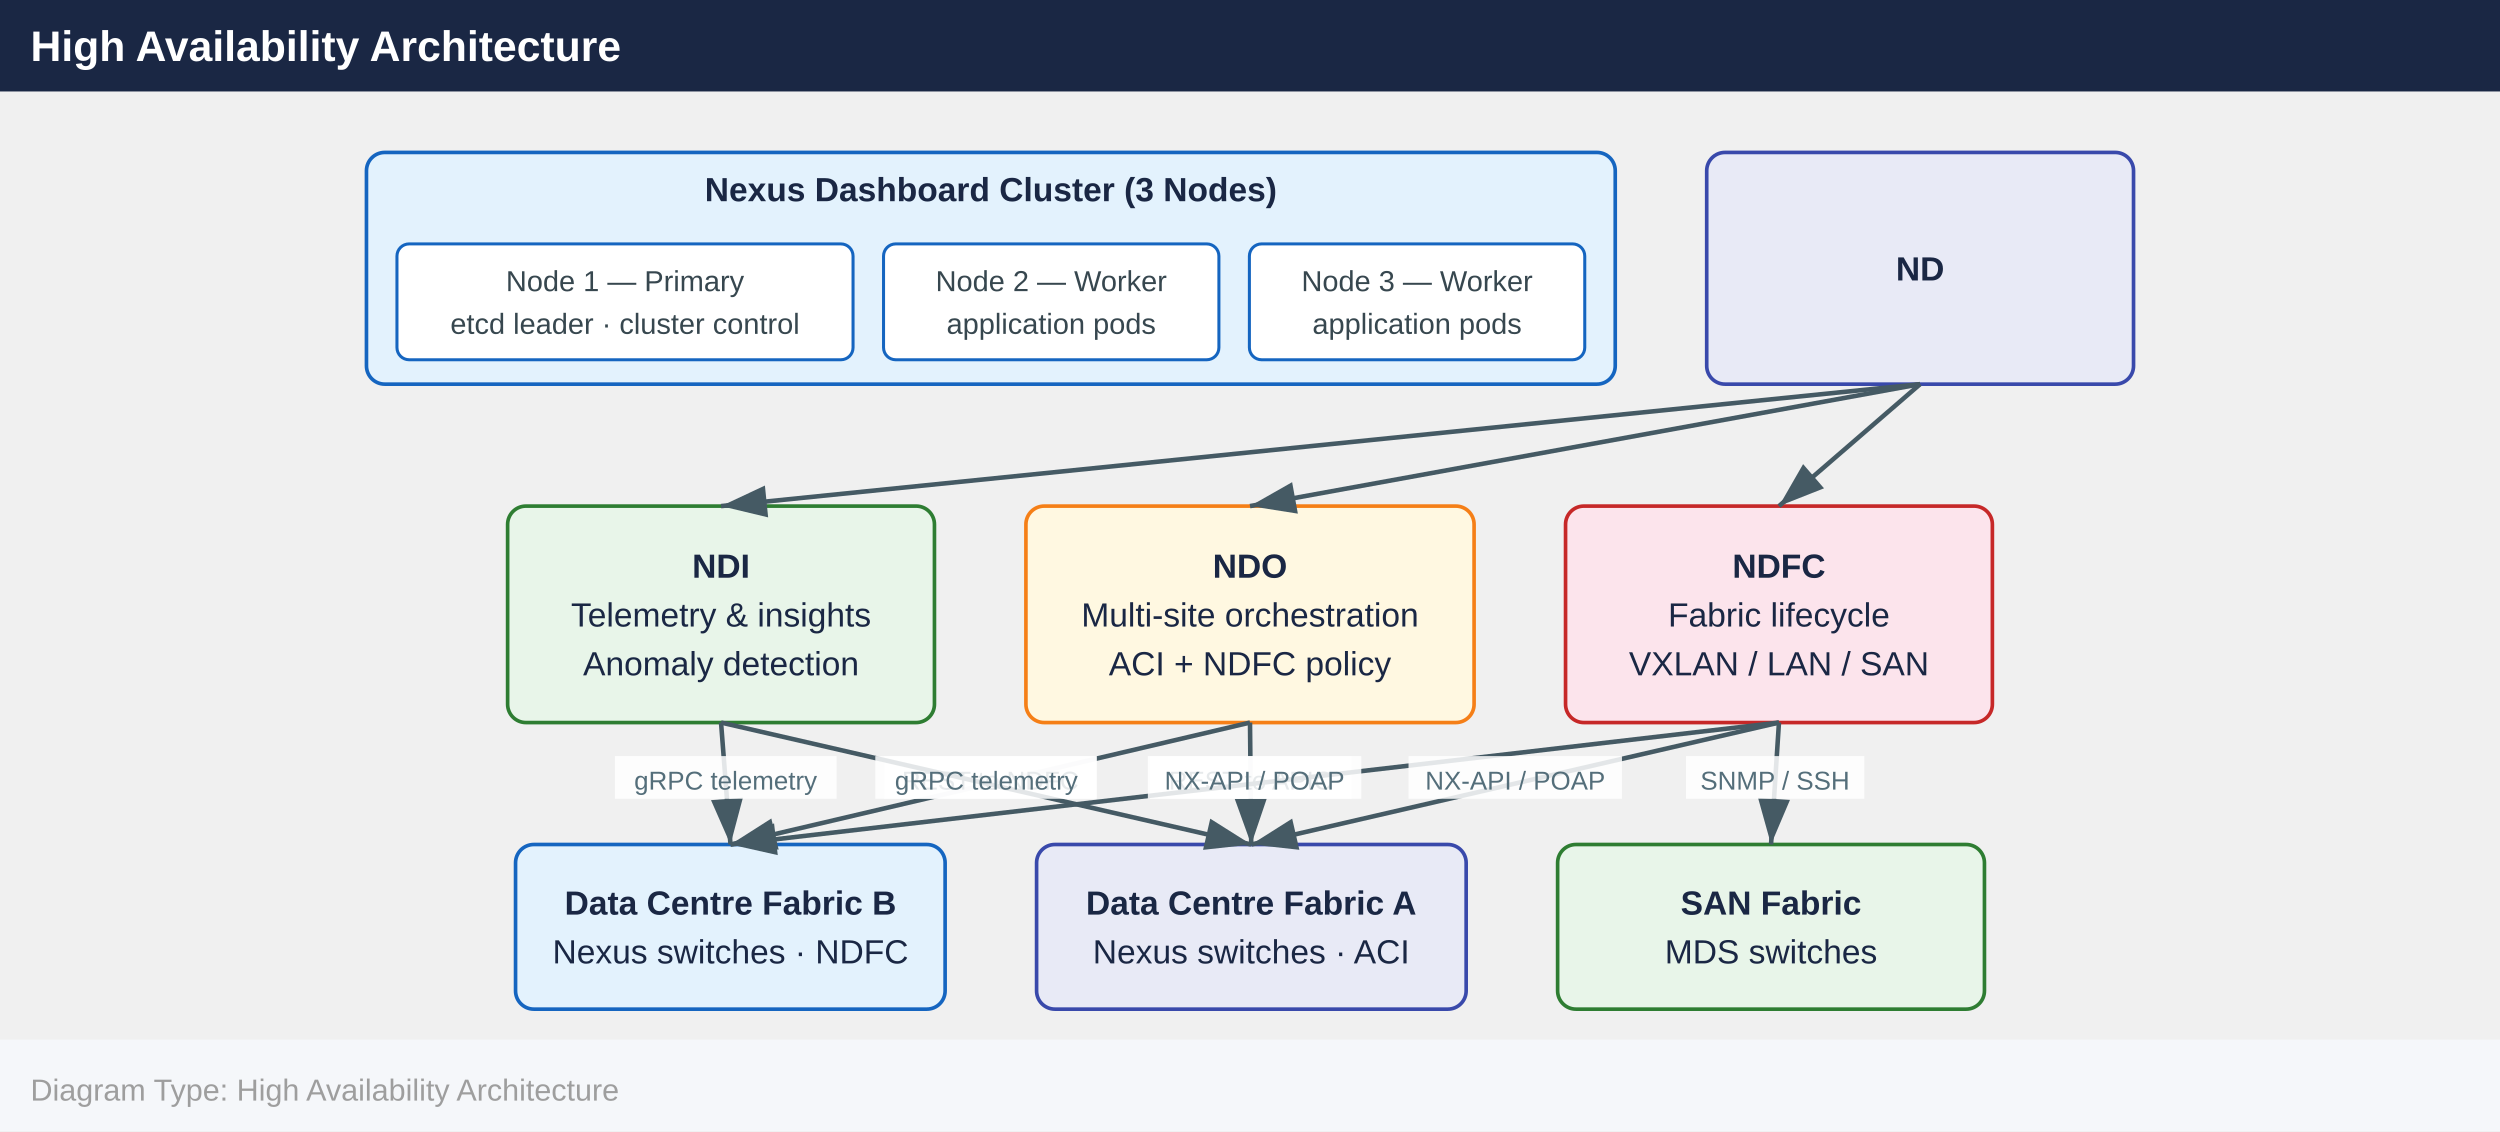
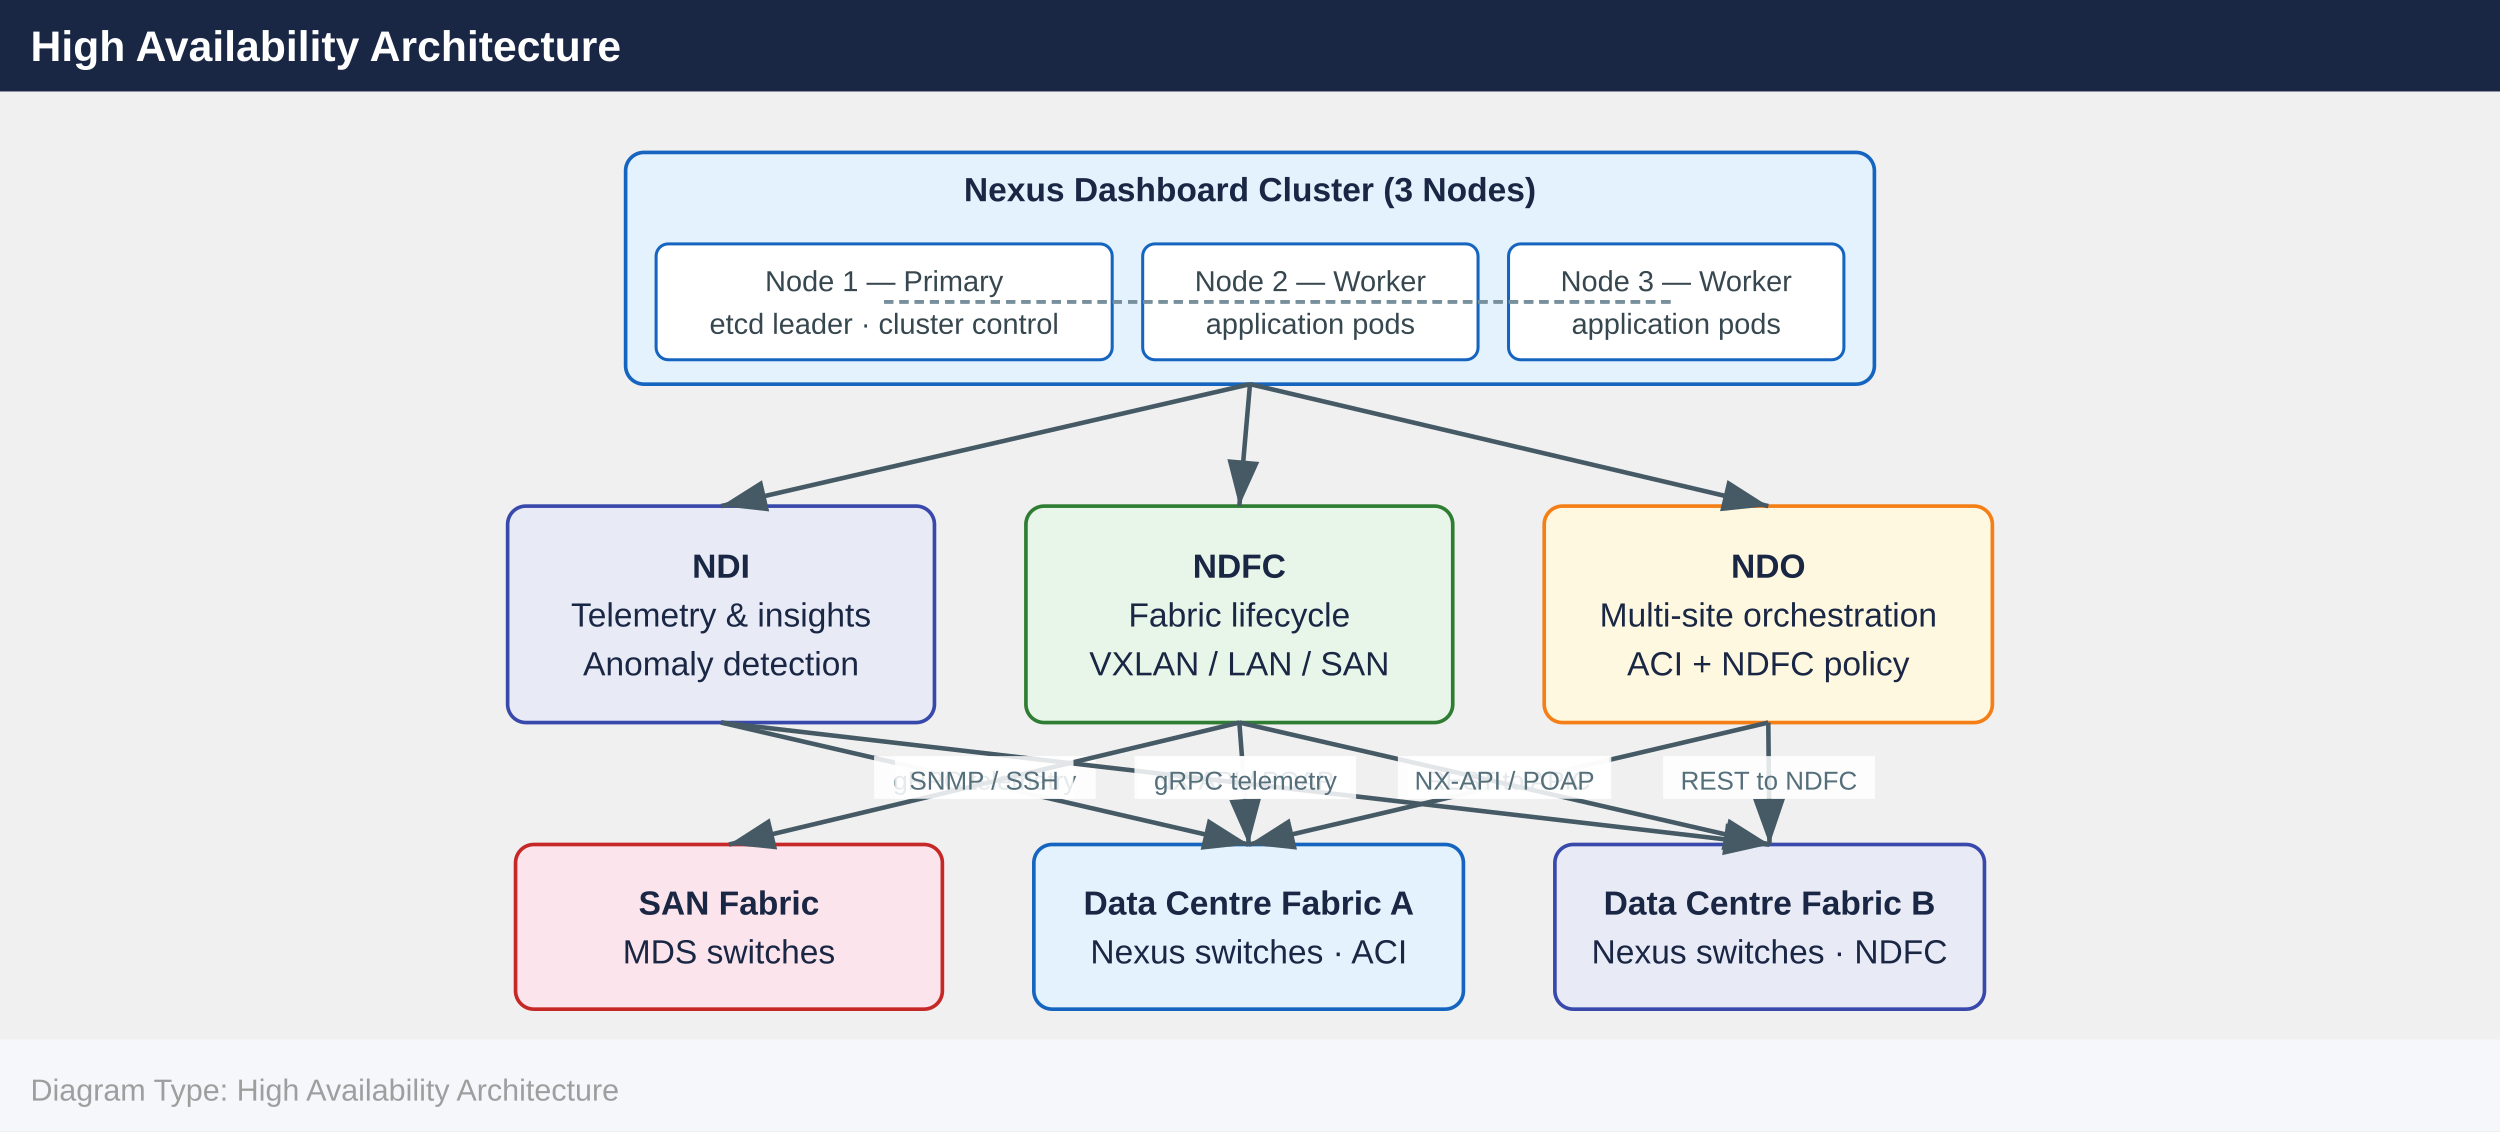
<svg xmlns="http://www.w3.org/2000/svg" width="820" height="371" viewBox="0 0 820 371">
  <defs>
    <marker id="arrowhead" markerWidth="10" markerHeight="7" refX="10" refY="3.5" orient="auto">
      <polygon points="0 0, 10 3.5, 0 7" fill="#455a64" />
    </marker>
  </defs>
  <rect x="0" y="0" width="820" height="30" fill="#1a2744" />
  <text x="10" y="20" font-family="Arial,Helvetica,sans-serif" font-size="14" font-weight="bold" fill="#ffffff">High Availability Architecture</text>
-   <rect x="120.2" y="50.0" width="409.6" height="76.0" rx="6" fill="#e3f2fd" stroke="#1565c0" stroke-width="1.2" />
-   <text x="325.0" y="66.0" text-anchor="middle" font-family="Arial,Helvetica,sans-serif" font-size="11" font-weight="700" fill="#1a2744">Nexus Dashboard Cluster (3 Nodes)</text>
-   <rect x="130.2" y="80.0" width="149.6" height="38.0" rx="4" fill="#ffffff" stroke="#1565c0" stroke-width="1" />
-   <text x="205.0" y="95.5" text-anchor="middle" font-family="Arial,Helvetica,sans-serif" font-size="9.5" fill="#37474f">Node 1 — Primary</text>
-   <text x="205.0" y="109.5" text-anchor="middle" font-family="Arial,Helvetica,sans-serif" font-size="9.5" fill="#37474f">etcd leader · cluster control</text>
-   <rect x="289.8" y="80.0" width="110.0" height="38.0" rx="4" fill="#ffffff" stroke="#1565c0" stroke-width="1" />
-   <text x="344.8" y="95.5" text-anchor="middle" font-family="Arial,Helvetica,sans-serif" font-size="9.5" fill="#37474f">Node 2 — Worker</text>
-   <text x="344.8" y="109.5" text-anchor="middle" font-family="Arial,Helvetica,sans-serif" font-size="9.5" fill="#37474f">application pods</text>
-   <rect x="409.8" y="80.0" width="110.0" height="38.0" rx="4" fill="#ffffff" stroke="#1565c0" stroke-width="1" />
-   <text x="464.8" y="95.5" text-anchor="middle" font-family="Arial,Helvetica,sans-serif" font-size="9.5" fill="#37474f">Node 3 — Worker</text>
-   <text x="464.8" y="109.5" text-anchor="middle" font-family="Arial,Helvetica,sans-serif" font-size="9.5" fill="#37474f">application pods</text>
-   <rect x="559.8" y="50.0" width="140.0" height="76.0" rx="6" fill="#e8eaf6" stroke="#3949ab" stroke-width="1.2" />
-   <text x="629.8" y="92.0" text-anchor="middle" font-family="Arial,Helvetica,sans-serif" font-size="11" font-weight="700" fill="#1a2744">ND</text>
-   <rect x="166.5" y="166.0" width="140.0" height="71.0" rx="6" fill="#e8f5e9" stroke="#2e7d32" stroke-width="1.2" />
+   <rect x="205.2" y="50.0" width="409.6" height="76.0" rx="6" fill="#e3f2fd" stroke="#1565c0" stroke-width="1.2" />
+   <text x="410.0" y="66.0" text-anchor="middle" font-family="Arial,Helvetica,sans-serif" font-size="11" font-weight="700" fill="#1a2744">Nexus Dashboard Cluster (3 Nodes)</text>
+   <rect x="215.2" y="80.0" width="149.6" height="38.0" rx="4" fill="#ffffff" stroke="#1565c0" stroke-width="1" />
+   <text x="290.0" y="95.5" text-anchor="middle" font-family="Arial,Helvetica,sans-serif" font-size="9.5" fill="#37474f">Node 1 — Primary</text>
+   <text x="290.0" y="109.5" text-anchor="middle" font-family="Arial,Helvetica,sans-serif" font-size="9.5" fill="#37474f">etcd leader · cluster control</text>
+   <rect x="374.8" y="80.0" width="110.0" height="38.0" rx="4" fill="#ffffff" stroke="#1565c0" stroke-width="1" />
+   <text x="429.8" y="95.5" text-anchor="middle" font-family="Arial,Helvetica,sans-serif" font-size="9.5" fill="#37474f">Node 2 — Worker</text>
+   <text x="429.8" y="109.5" text-anchor="middle" font-family="Arial,Helvetica,sans-serif" font-size="9.5" fill="#37474f">application pods</text>
+   <rect x="494.8" y="80.0" width="110.0" height="38.0" rx="4" fill="#ffffff" stroke="#1565c0" stroke-width="1" />
+   <text x="549.8" y="95.5" text-anchor="middle" font-family="Arial,Helvetica,sans-serif" font-size="9.5" fill="#37474f">Node 3 — Worker</text>
+   <text x="549.8" y="109.5" text-anchor="middle" font-family="Arial,Helvetica,sans-serif" font-size="9.5" fill="#37474f">application pods</text>
+   <rect x="166.5" y="166.0" width="140.0" height="71.0" rx="6" fill="#e8eaf6" stroke="#3949ab" stroke-width="1.2" />
  <text x="236.5" y="189.5" text-anchor="middle" font-family="Arial,Helvetica,sans-serif" font-size="11" font-weight="700" fill="#1a2744">NDI</text>
  <text x="236.5" y="205.5" text-anchor="middle" font-family="Arial,Helvetica,sans-serif" font-size="11" font-weight="400" fill="#1a2744">Telemetry &amp; insights</text>
  <text x="236.5" y="221.5" text-anchor="middle" font-family="Arial,Helvetica,sans-serif" font-size="11" font-weight="400" fill="#1a2744">Anomaly detection</text>
-   <rect x="336.5" y="166.0" width="147.0" height="71.0" rx="6" fill="#fff8e1" stroke="#f57f17" stroke-width="1.2" />
-   <text x="410.0" y="189.5" text-anchor="middle" font-family="Arial,Helvetica,sans-serif" font-size="11" font-weight="700" fill="#1a2744">NDO</text>
-   <text x="410.0" y="205.5" text-anchor="middle" font-family="Arial,Helvetica,sans-serif" font-size="11" font-weight="400" fill="#1a2744">Multi-site orchestration</text>
-   <text x="410.0" y="221.5" text-anchor="middle" font-family="Arial,Helvetica,sans-serif" font-size="11" font-weight="400" fill="#1a2744">ACI + NDFC policy</text>
-   <rect x="513.5" y="166.0" width="140.0" height="71.0" rx="6" fill="#fce4ec" stroke="#c62828" stroke-width="1.2" />
-   <text x="583.5" y="189.5" text-anchor="middle" font-family="Arial,Helvetica,sans-serif" font-size="11" font-weight="700" fill="#1a2744">NDFC</text>
-   <text x="583.5" y="205.5" text-anchor="middle" font-family="Arial,Helvetica,sans-serif" font-size="11" font-weight="400" fill="#1a2744">Fabric lifecycle</text>
-   <text x="583.5" y="221.5" text-anchor="middle" font-family="Arial,Helvetica,sans-serif" font-size="11" font-weight="400" fill="#1a2744">VXLAN / LAN / SAN</text>
-   <rect x="169.1" y="277.0" width="140.9" height="54.0" rx="6" fill="#e3f2fd" stroke="#1565c0" stroke-width="1.2" />
-   <text x="239.6" y="300.0" text-anchor="middle" font-family="Arial,Helvetica,sans-serif" font-size="11" font-weight="700" fill="#1a2744">Data Centre Fabric B</text>
-   <text x="239.6" y="316.0" text-anchor="middle" font-family="Arial,Helvetica,sans-serif" font-size="11" font-weight="400" fill="#1a2744">Nexus switches · NDFC</text>
-   <rect x="340.0" y="277.0" width="140.9" height="54.0" rx="6" fill="#e8eaf6" stroke="#3949ab" stroke-width="1.2" />
-   <text x="410.4" y="300.0" text-anchor="middle" font-family="Arial,Helvetica,sans-serif" font-size="11" font-weight="700" fill="#1a2744">Data Centre Fabric A</text>
-   <text x="410.4" y="316.0" text-anchor="middle" font-family="Arial,Helvetica,sans-serif" font-size="11" font-weight="400" fill="#1a2744">Nexus switches · ACI</text>
-   <rect x="510.9" y="277.0" width="140.0" height="54.0" rx="6" fill="#e8f5e9" stroke="#2e7d32" stroke-width="1.2" />
-   <text x="580.9" y="300.0" text-anchor="middle" font-family="Arial,Helvetica,sans-serif" font-size="11" font-weight="700" fill="#1a2744">SAN Fabric</text>
-   <text x="580.9" y="316.0" text-anchor="middle" font-family="Arial,Helvetica,sans-serif" font-size="11" font-weight="400" fill="#1a2744">MDS switches</text>
-   <line x1="629.8" y1="126.0" x2="236.5" y2="166.0" stroke="#455a64" stroke-width="1.5" marker-end="url(#arrowhead)" />
-   <line x1="629.8" y1="126.0" x2="410.0" y2="166.0" stroke="#455a64" stroke-width="1.5" marker-end="url(#arrowhead)" />
-   <line x1="629.8" y1="126.0" x2="583.5" y2="166.0" stroke="#455a64" stroke-width="1.5" marker-end="url(#arrowhead)" />
-   <line x1="410.0" y1="237.0" x2="410.4" y2="277.0" stroke="#455a64" stroke-width="1.5" marker-end="url(#arrowhead)" />
-   <rect x="377.2" y="248.0" width="66.1" height="14" fill="#ffffff" opacity="0.85" />
-   <text x="410.2" y="259.0" text-anchor="middle" font-family="Arial,Helvetica,sans-serif" font-size="8.5" fill="#546e7a">REST to APIC</text>
-   <line x1="583.5" y1="237.0" x2="239.6" y2="277.0" stroke="#455a64" stroke-width="1.5" marker-end="url(#arrowhead)" />
-   <rect x="376.5" y="248.0" width="70.0" height="14" fill="#ffffff" opacity="0.85" />
-   <text x="411.5" y="259.0" text-anchor="middle" font-family="Arial,Helvetica,sans-serif" font-size="8.5" fill="#546e7a">NX-API / POAP</text>
-   <line x1="236.5" y1="237.0" x2="239.6" y2="277.0" stroke="#455a64" stroke-width="1.5" marker-end="url(#arrowhead)" />
-   <rect x="201.7" y="248.0" width="72.7" height="14" fill="#ffffff" opacity="0.85" />
-   <text x="238.0" y="259.0" text-anchor="middle" font-family="Arial,Helvetica,sans-serif" font-size="8.5" fill="#546e7a">gRPC telemetry</text>
-   <line x1="410.0" y1="237.0" x2="239.6" y2="277.0" stroke="#455a64" stroke-width="1.5" marker-end="url(#arrowhead)" />
-   <rect x="290.0" y="248.0" width="69.5" height="14" fill="#ffffff" opacity="0.85" />
-   <text x="324.8" y="259.0" text-anchor="middle" font-family="Arial,Helvetica,sans-serif" font-size="8.5" fill="#546e7a">REST to NDFC</text>
-   <line x1="583.5" y1="237.0" x2="580.9" y2="277.0" stroke="#455a64" stroke-width="1.5" marker-end="url(#arrowhead)" />
-   <rect x="553.0" y="248.0" width="58.5" height="14" fill="#ffffff" opacity="0.85" />
-   <text x="582.2" y="259.0" text-anchor="middle" font-family="Arial,Helvetica,sans-serif" font-size="8.5" fill="#546e7a">SNMP / SSH</text>
-   <line x1="583.5" y1="237.0" x2="410.4" y2="277.0" stroke="#455a64" stroke-width="1.5" marker-end="url(#arrowhead)" />
-   <rect x="462.0" y="248.0" width="70.0" height="14" fill="#ffffff" opacity="0.85" />
-   <text x="497.0" y="259.0" text-anchor="middle" font-family="Arial,Helvetica,sans-serif" font-size="8.5" fill="#546e7a">NX-API / POAP</text>
-   <line x1="236.5" y1="237.0" x2="410.4" y2="277.0" stroke="#455a64" stroke-width="1.5" marker-end="url(#arrowhead)" />
-   <rect x="287.1" y="248.0" width="72.7" height="14" fill="#ffffff" opacity="0.85" />
-   <text x="323.5" y="259.0" text-anchor="middle" font-family="Arial,Helvetica,sans-serif" font-size="8.5" fill="#546e7a">gRPC telemetry</text>
+   <rect x="336.5" y="166.0" width="140.0" height="71.0" rx="6" fill="#e8f5e9" stroke="#2e7d32" stroke-width="1.2" />
+   <text x="406.5" y="189.5" text-anchor="middle" font-family="Arial,Helvetica,sans-serif" font-size="11" font-weight="700" fill="#1a2744">NDFC</text>
+   <text x="406.5" y="205.5" text-anchor="middle" font-family="Arial,Helvetica,sans-serif" font-size="11" font-weight="400" fill="#1a2744">Fabric lifecycle</text>
+   <text x="406.5" y="221.5" text-anchor="middle" font-family="Arial,Helvetica,sans-serif" font-size="11" font-weight="400" fill="#1a2744">VXLAN / LAN / SAN</text>
+   <rect x="506.5" y="166.0" width="147.0" height="71.0" rx="6" fill="#fff8e1" stroke="#f57f17" stroke-width="1.2" />
+   <text x="580.0" y="189.5" text-anchor="middle" font-family="Arial,Helvetica,sans-serif" font-size="11" font-weight="700" fill="#1a2744">NDO</text>
+   <text x="580.0" y="205.5" text-anchor="middle" font-family="Arial,Helvetica,sans-serif" font-size="11" font-weight="400" fill="#1a2744">Multi-site orchestration</text>
+   <text x="580.0" y="221.5" text-anchor="middle" font-family="Arial,Helvetica,sans-serif" font-size="11" font-weight="400" fill="#1a2744">ACI + NDFC policy</text>
+   <rect x="169.1" y="277.0" width="140.0" height="54.0" rx="6" fill="#fce4ec" stroke="#c62828" stroke-width="1.2" />
+   <text x="239.1" y="300.0" text-anchor="middle" font-family="Arial,Helvetica,sans-serif" font-size="11" font-weight="700" fill="#1a2744">SAN Fabric</text>
+   <text x="239.1" y="316.0" text-anchor="middle" font-family="Arial,Helvetica,sans-serif" font-size="11" font-weight="400" fill="#1a2744">MDS switches</text>
+   <rect x="339.1" y="277.0" width="140.9" height="54.0" rx="6" fill="#e3f2fd" stroke="#1565c0" stroke-width="1.2" />
+   <text x="409.6" y="300.0" text-anchor="middle" font-family="Arial,Helvetica,sans-serif" font-size="11" font-weight="700" fill="#1a2744">Data Centre Fabric A</text>
+   <text x="409.6" y="316.0" text-anchor="middle" font-family="Arial,Helvetica,sans-serif" font-size="11" font-weight="400" fill="#1a2744">Nexus switches · ACI</text>
+   <rect x="510.0" y="277.0" width="140.9" height="54.0" rx="6" fill="#e8eaf6" stroke="#3949ab" stroke-width="1.2" />
+   <text x="580.4" y="300.0" text-anchor="middle" font-family="Arial,Helvetica,sans-serif" font-size="11" font-weight="700" fill="#1a2744">Data Centre Fabric B</text>
+   <text x="580.4" y="316.0" text-anchor="middle" font-family="Arial,Helvetica,sans-serif" font-size="11" font-weight="400" fill="#1a2744">Nexus switches · NDFC</text>
+   <line x1="410.0" y1="126.0" x2="580.0" y2="166.0" stroke="#455a64" stroke-width="1.5" marker-end="url(#arrowhead)" />
+   <line x1="410.0" y1="126.0" x2="236.5" y2="166.0" stroke="#455a64" stroke-width="1.5" marker-end="url(#arrowhead)" />
+   <line x1="410.0" y1="126.0" x2="406.5" y2="166.0" stroke="#455a64" stroke-width="1.5" marker-end="url(#arrowhead)" />
+   <line x1="580.0" y1="237.0" x2="409.6" y2="277.0" stroke="#455a64" stroke-width="1.5" marker-end="url(#arrowhead)" />
+   <rect x="461.7" y="248.0" width="66.1" height="14" fill="#ffffff" opacity="0.85" />
+   <text x="494.8" y="259.0" text-anchor="middle" font-family="Arial,Helvetica,sans-serif" font-size="8.5" fill="#546e7a">REST to APIC</text>
+   <line x1="580.0" y1="237.0" x2="580.4" y2="277.0" stroke="#455a64" stroke-width="1.5" marker-end="url(#arrowhead)" />
+   <rect x="545.5" y="248.0" width="69.5" height="14" fill="#ffffff" opacity="0.85" />
+   <text x="580.2" y="259.0" text-anchor="middle" font-family="Arial,Helvetica,sans-serif" font-size="8.5" fill="#546e7a">REST to NDFC</text>
+   <line x1="406.5" y1="237.0" x2="409.6" y2="277.0" stroke="#455a64" stroke-width="1.5" marker-end="url(#arrowhead)" />
+   <rect x="373.0" y="248.0" width="70.0" height="14" fill="#ffffff" opacity="0.85" />
+   <text x="408.0" y="259.0" text-anchor="middle" font-family="Arial,Helvetica,sans-serif" font-size="8.5" fill="#546e7a">NX-API / POAP</text>
+   <line x1="236.5" y1="237.0" x2="409.6" y2="277.0" stroke="#455a64" stroke-width="1.5" marker-end="url(#arrowhead)" />
+   <rect x="286.7" y="248.0" width="72.7" height="14" fill="#ffffff" opacity="0.85" />
+   <text x="323.0" y="259.0" text-anchor="middle" font-family="Arial,Helvetica,sans-serif" font-size="8.5" fill="#546e7a">gRPC telemetry</text>
+   <line x1="236.5" y1="237.0" x2="580.4" y2="277.0" stroke="#455a64" stroke-width="1.5" marker-end="url(#arrowhead)" />
+   <rect x="372.1" y="248.0" width="72.7" height="14" fill="#ffffff" opacity="0.85" />
+   <text x="408.5" y="259.0" text-anchor="middle" font-family="Arial,Helvetica,sans-serif" font-size="8.5" fill="#546e7a">gRPC telemetry</text>
+   <line x1="406.5" y1="237.0" x2="239.1" y2="277.0" stroke="#455a64" stroke-width="1.5" marker-end="url(#arrowhead)" />
+   <rect x="293.6" y="248.0" width="58.5" height="14" fill="#ffffff" opacity="0.85" />
+   <text x="322.8" y="259.0" text-anchor="middle" font-family="Arial,Helvetica,sans-serif" font-size="8.5" fill="#546e7a">SNMP / SSH</text>
+   <line x1="406.5" y1="237.0" x2="580.4" y2="277.0" stroke="#455a64" stroke-width="1.5" marker-end="url(#arrowhead)" />
+   <rect x="458.5" y="248.0" width="70.0" height="14" fill="#ffffff" opacity="0.85" />
+   <text x="493.5" y="259.0" text-anchor="middle" font-family="Arial,Helvetica,sans-serif" font-size="8.5" fill="#546e7a">NX-API / POAP</text>
+   <line x1="290.0" y1="99.0" x2="429.8" y2="99.0" stroke="#78909c" stroke-width="1.2" stroke-dasharray="3,2" />
+   <line x1="429.8" y1="99.0" x2="549.8" y2="99.0" stroke="#78909c" stroke-width="1.2" stroke-dasharray="3,2" />
+   <line x1="290.0" y1="99.0" x2="549.8" y2="99.0" stroke="#78909c" stroke-width="1.2" stroke-dasharray="3,2" />
  <rect x="0" y="341.0" width="820" height="30" fill="#f5f7fa" />
  <text x="10" y="361.0" font-family="Arial,Helvetica,sans-serif" font-size="10" fill="#9e9e9e">Diagram Type: High Availability Architecture</text>
</svg>
